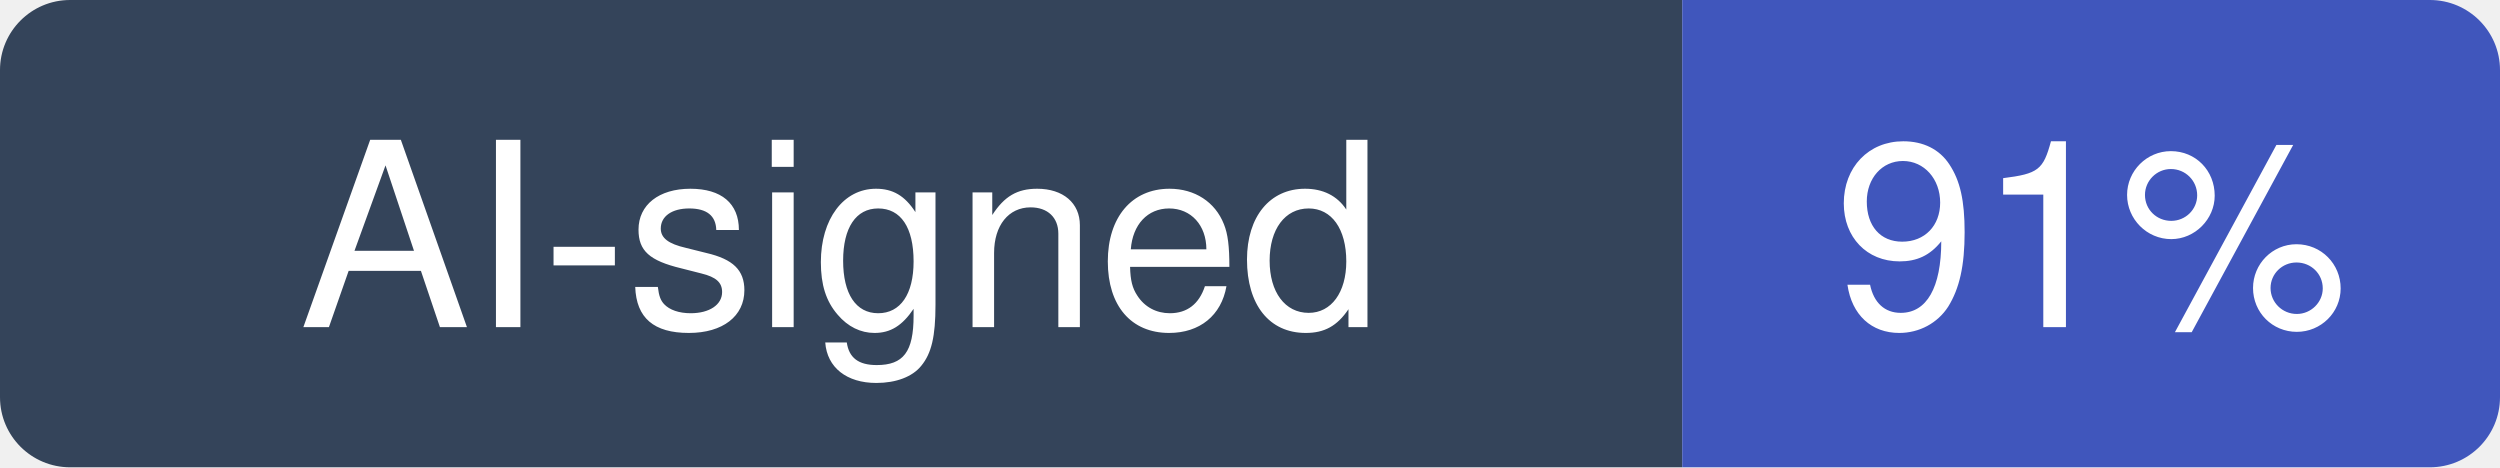
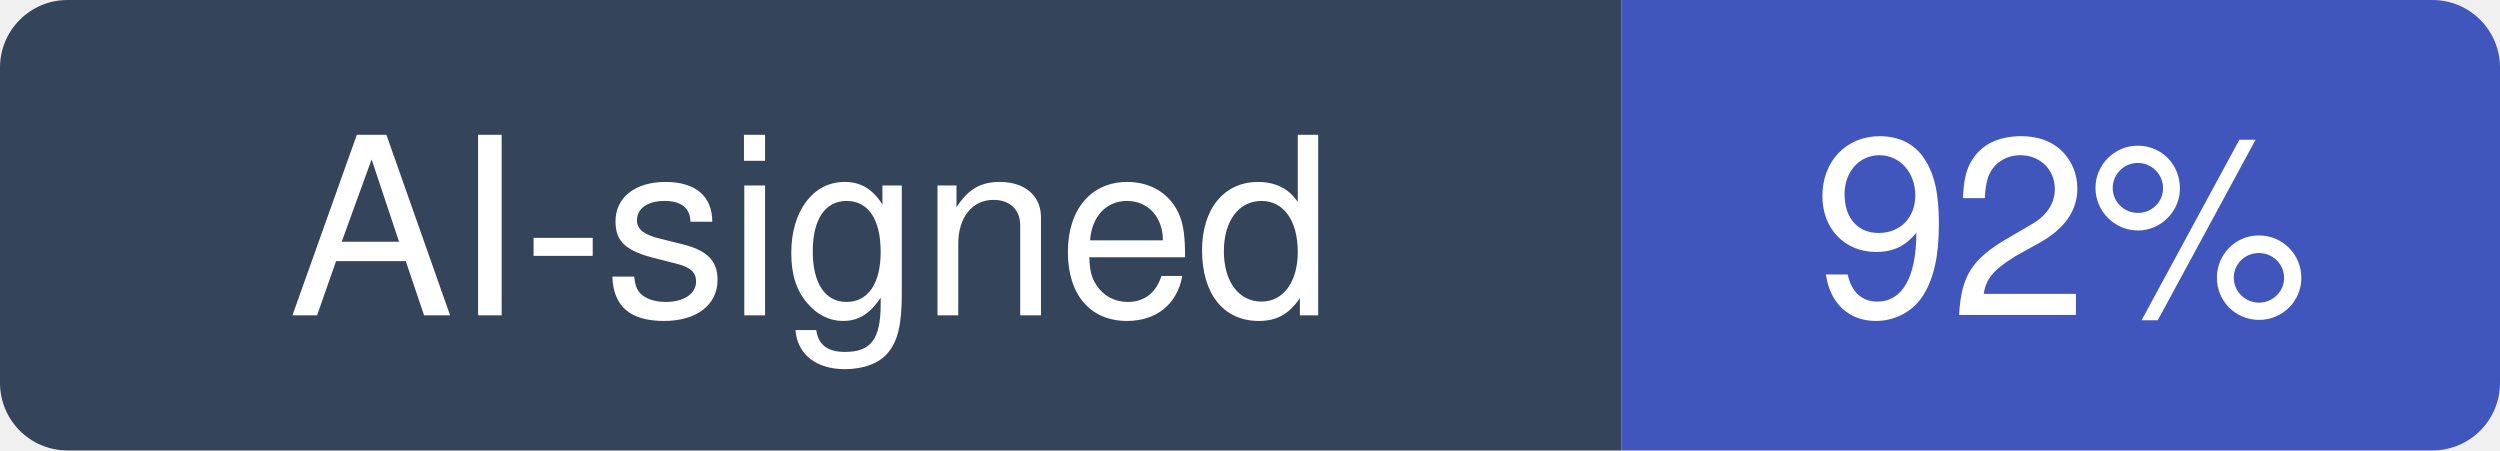
- <svg xmlns="http://www.w3.org/2000/svg" width="107" height="20" viewBox="0 0 107 20" role="img" aria-label="AI-signed: 91% of recent commits in cypress-io/cypress">
+ <svg xmlns="http://www.w3.org/2000/svg" width="111" height="20" viewBox="0 0 111 20" role="img" aria-label="AI-signed: 92% of recent commits in cypress-io/cypress">
  <clipPath id="hm-r">
-     <rect width="107" height="20" rx="3" />
+     <rect width="111" height="20" rx="3" />
  </clipPath>
  <g clip-path="url(#hm-r)">
    <rect width="72" height="20" fill="#34445A" />
-     <rect x="72" width="35" height="20" fill="#4056BC" />
+     <rect x="72" width="39" height="20" fill="#4056BC" />
  </g>
  <g fill="#fff" text-anchor="middle" font-family="Verdana, -apple-system, BlinkMacSystemFont, Segoe UI, Helvetica, Arial, Fira Sans, sans-serif" font-size="11">
    <text x="36" y="14">AI-signed</text>
-     <text x="89.5" y="14">91%</text>
+     <text x="91.5" y="14">92%</text>
  </g>
</svg>
